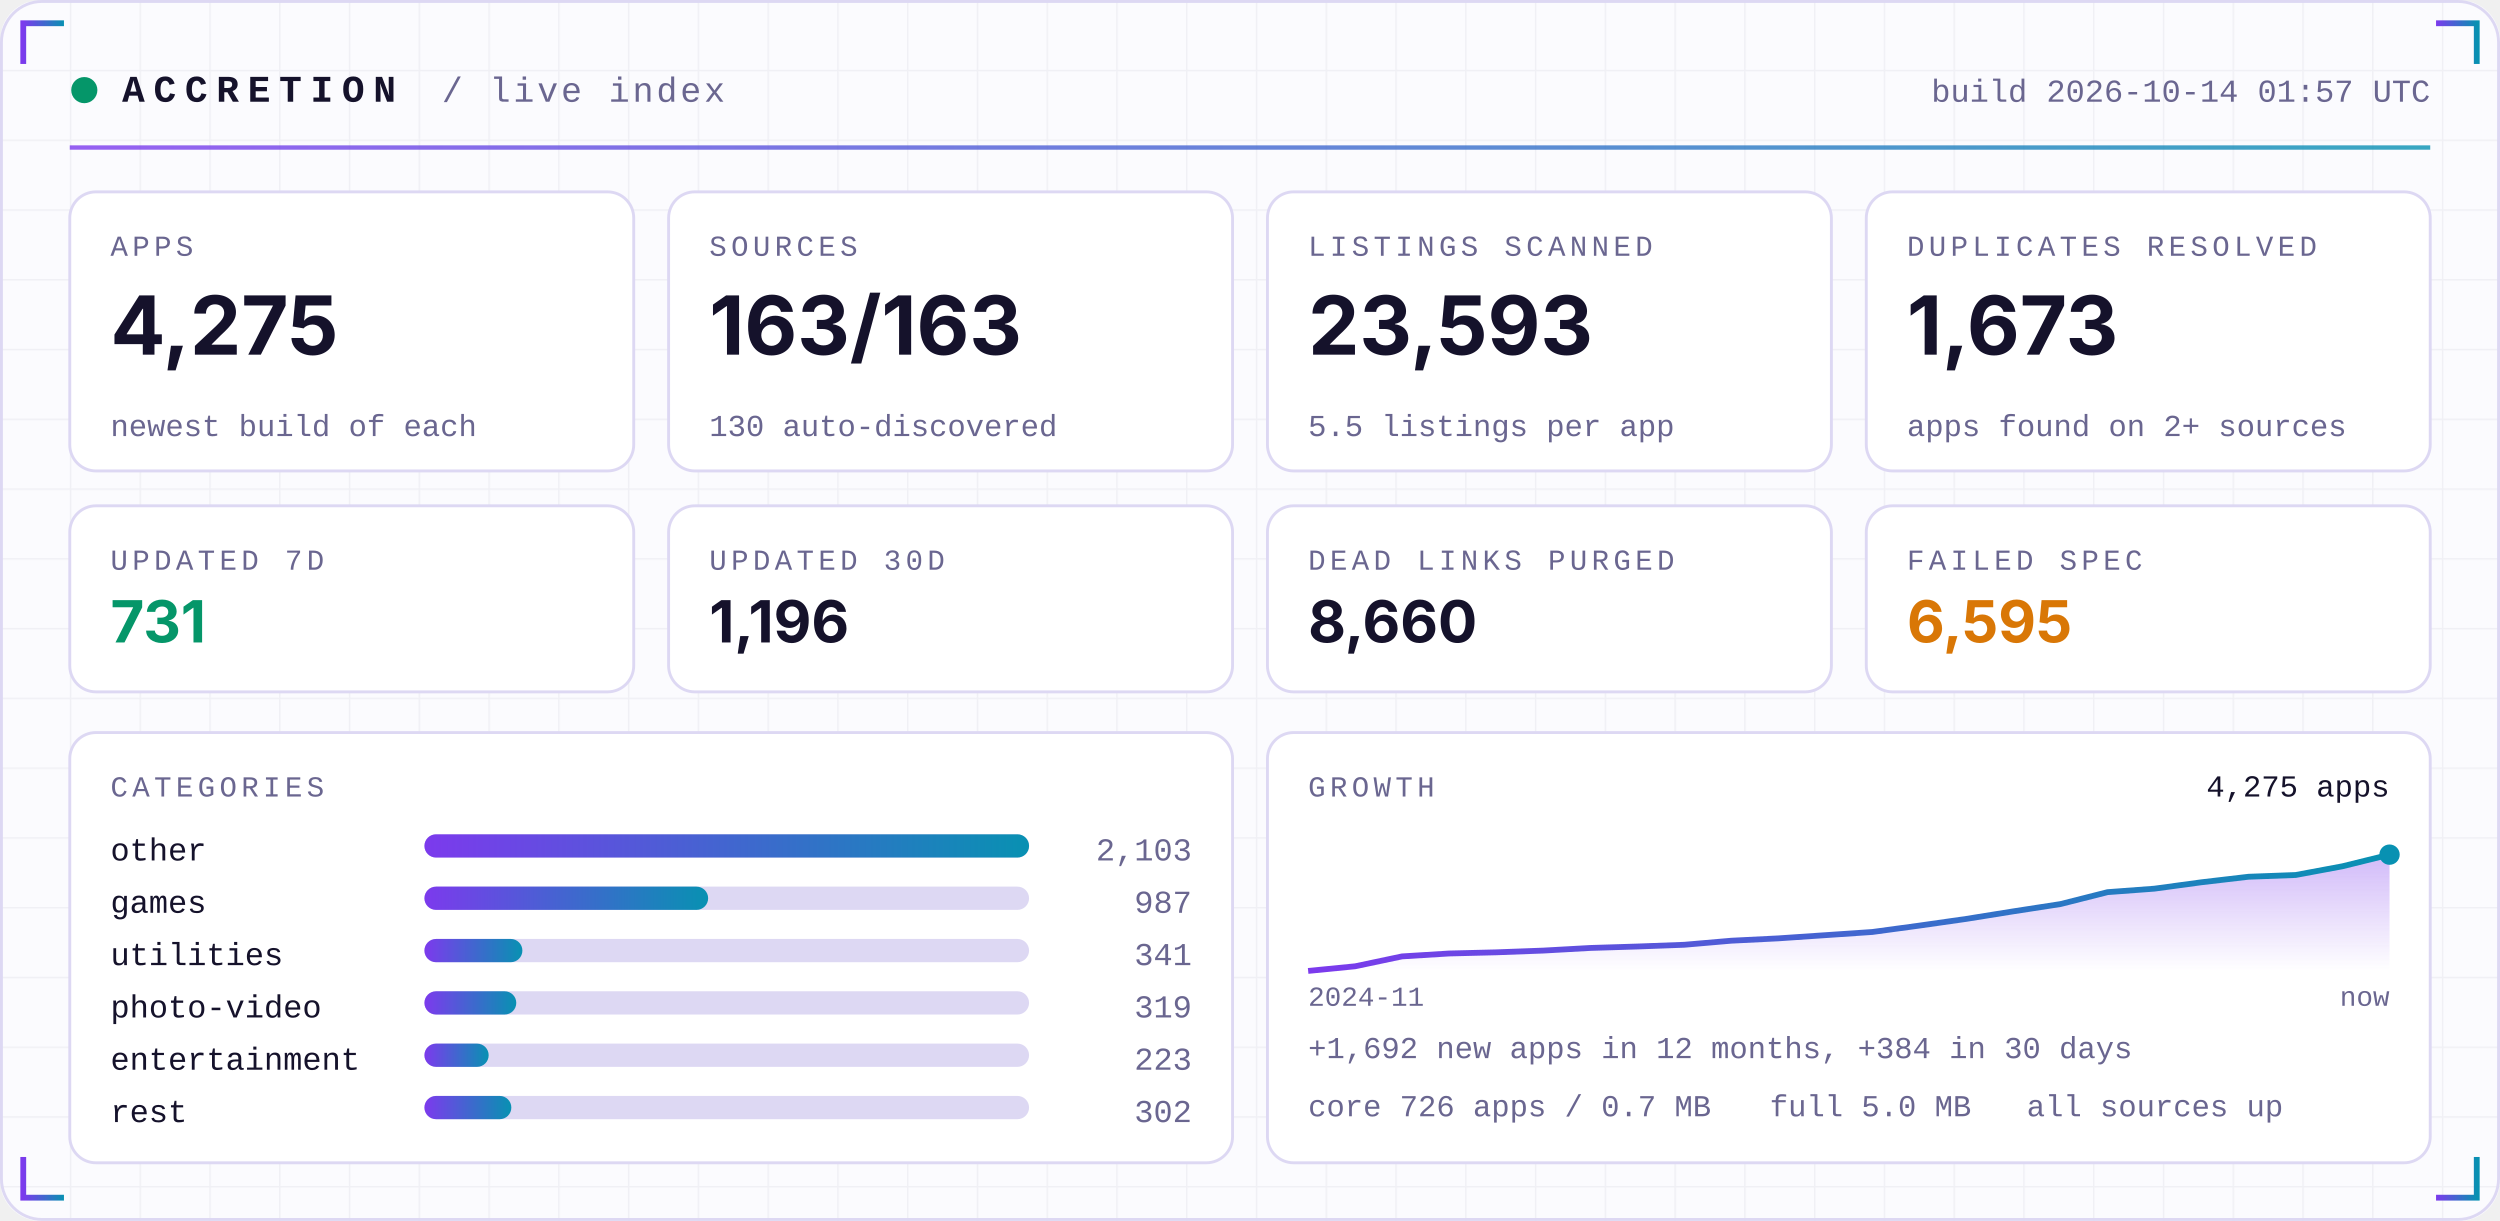
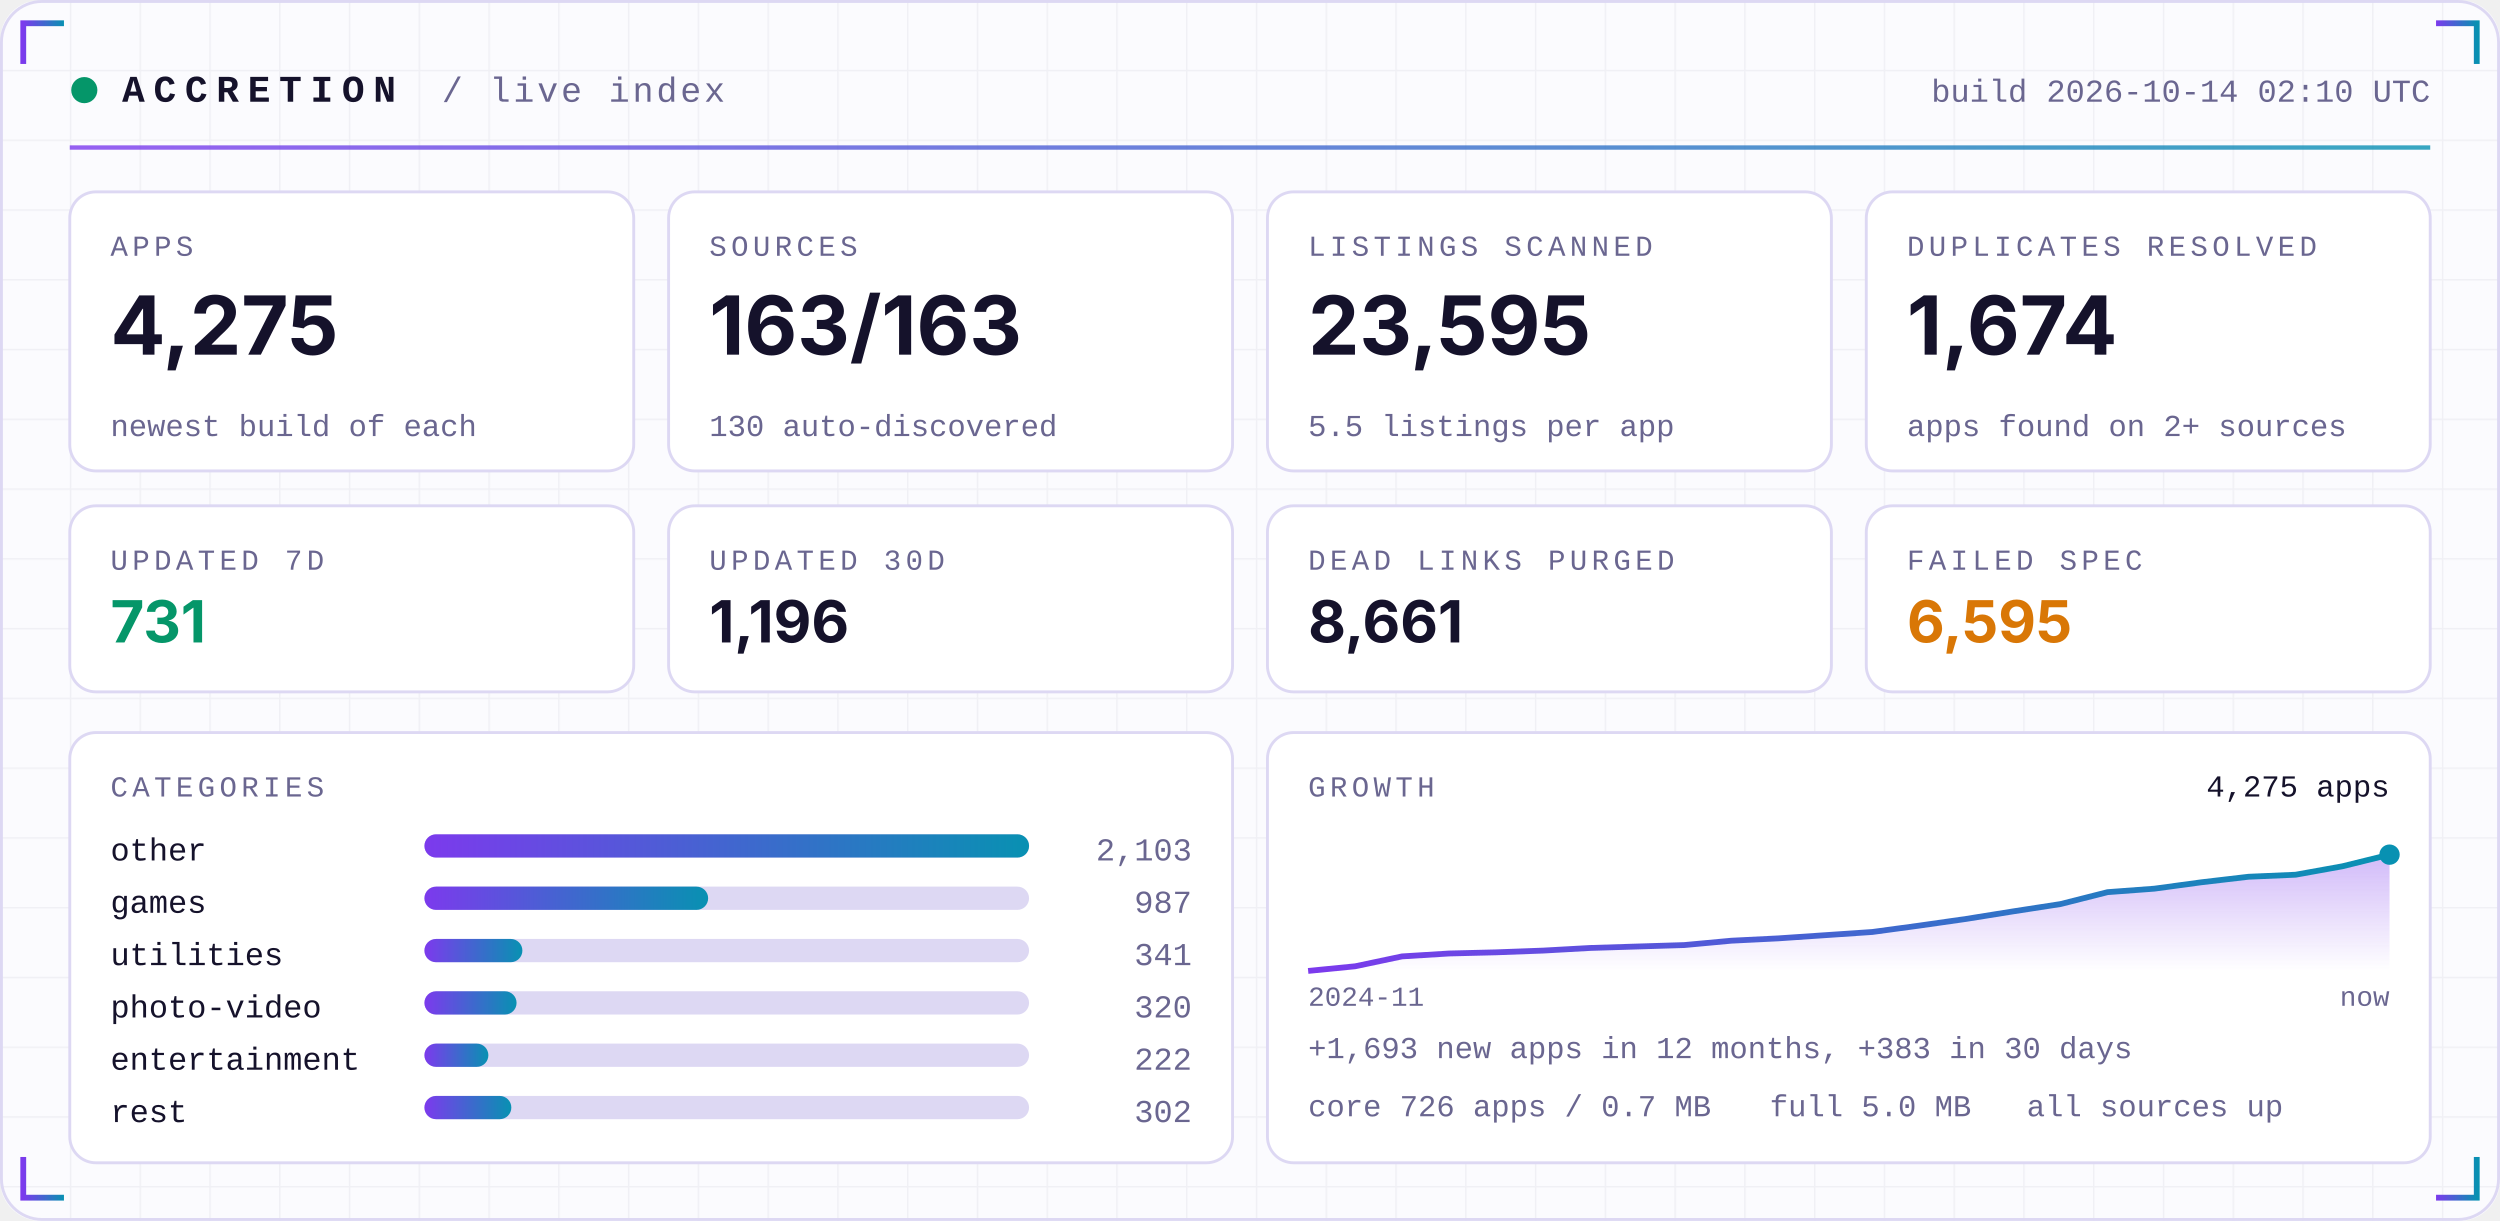
<svg xmlns="http://www.w3.org/2000/svg" width="860" height="420" viewBox="0 0 860 420" role="img">
  <defs>
    <linearGradient id="acc" x1="0" x2="1">
      <stop offset="0" stop-color="#7C3AED" />
      <stop offset="1" stop-color="#0891B2" />
    </linearGradient>
    <linearGradient id="area" x1="0" x2="0" y1="0" y2="1">
      <stop offset="0" stop-color="#7C3AED" stop-opacity="0.35" />
      <stop offset="1" stop-color="#7C3AED" stop-opacity="0" />
    </linearGradient>
    <pattern id="grid" width="24" height="24" patternUnits="userSpaceOnUse">
      <path d="M24 0H0V24" fill="none" stroke="#1E1B4B" stroke-opacity="0.05" />
    </pattern>
  </defs>
  <rect width="860" height="420" rx="14" fill="#FBFBFE" />
  <rect width="860" height="420" rx="14" fill="url(#grid)" />
  <rect x="0.5" y="0.5" width="859" height="419" rx="14" fill="none" stroke="#DDD8F3" />
  <path d="M8 22 V8 H22" stroke="url(#acc)" stroke-width="2" fill="none" />
  <path d="M852 22 V8 H838" stroke="url(#acc)" stroke-width="2" fill="none" />
  <path d="M8 398 V412 H22" stroke="url(#acc)" stroke-width="2" fill="none" />
  <path d="M852 398 V412 H838" stroke="url(#acc)" stroke-width="2" fill="none" />
  <circle cx="29" cy="31" r="4.5" fill="#059669">
    <animate attributeName="opacity" values="1;0.25;1" dur="2.4s" repeatCount="indefinite" />
  </circle>
  <text x="42" y="35" font-family="ui-monospace,SFMono-Regular,Menlo,Consolas,'Liberation Mono',monospace" font-size="13" font-weight="700" fill="#15122B" text-anchor="start" letter-spacing="3">ACCRETION</text>
  <text x="152" y="35" font-family="ui-monospace,SFMono-Regular,Menlo,Consolas,'Liberation Mono',monospace" font-size="12" font-weight="400" fill="#6A6690" text-anchor="start" letter-spacing="1">/ live index</text>
-   <text x="836" y="35" font-family="ui-monospace,SFMono-Regular,Menlo,Consolas,'Liberation Mono',monospace" font-size="11" font-weight="400" fill="#6A6690" text-anchor="end" letter-spacing="0">build 2026-10-14 01:57 UTC</text>
+   <text x="836" y="35" font-family="ui-monospace,SFMono-Regular,Menlo,Consolas,'Liberation Mono',monospace" font-size="11" font-weight="400" fill="#6A6690" text-anchor="end" letter-spacing="0">build 2026-10-14 02:10 UTC</text>
  <rect x="24" y="50" width="812" height="1.5" fill="url(#acc)" opacity="0.8" />
  <rect x="24.0" y="66" width="194.0" height="96" rx="9" fill="#FFFFFF" stroke="#DDD8F3" />
  <text x="38.0" y="88" font-family="ui-monospace,SFMono-Regular,Menlo,Consolas,'Liberation Mono',monospace" font-size="10" font-weight="400" fill="#6A6690" text-anchor="start" letter-spacing="1.5">APPS</text>
  <text x="38.0" y="122" font-family="-apple-system,BlinkMacSystemFont,'Segoe UI',Inter,Helvetica,Arial,sans-serif" font-size="28" font-weight="700" fill="#15122B" text-anchor="start" letter-spacing="0">4,275</text>
  <text x="38.0" y="150" font-family="ui-monospace,SFMono-Regular,Menlo,Consolas,'Liberation Mono',monospace" font-size="10.5" font-weight="400" fill="#6A6690" text-anchor="start" letter-spacing="0">newest build of each</text>
  <rect x="230.0" y="66" width="194.0" height="96" rx="9" fill="#FFFFFF" stroke="#DDD8F3" />
  <text x="244.0" y="88" font-family="ui-monospace,SFMono-Regular,Menlo,Consolas,'Liberation Mono',monospace" font-size="10" font-weight="400" fill="#6A6690" text-anchor="start" letter-spacing="1.5">SOURCES</text>
  <text x="244.0" y="122" font-family="-apple-system,BlinkMacSystemFont,'Segoe UI',Inter,Helvetica,Arial,sans-serif" font-size="28" font-weight="700" fill="#15122B" text-anchor="start" letter-spacing="0">163/163</text>
  <text x="244.0" y="150" font-family="ui-monospace,SFMono-Regular,Menlo,Consolas,'Liberation Mono',monospace" font-size="10.5" font-weight="400" fill="#6A6690" text-anchor="start" letter-spacing="0">130 auto-discovered</text>
  <rect x="436.0" y="66" width="194.0" height="96" rx="9" fill="#FFFFFF" stroke="#DDD8F3" />
  <text x="450.0" y="88" font-family="ui-monospace,SFMono-Regular,Menlo,Consolas,'Liberation Mono',monospace" font-size="10" font-weight="400" fill="#6A6690" text-anchor="start" letter-spacing="1.5">LISTINGS SCANNED</text>
-   <text x="450.0" y="122" font-family="-apple-system,BlinkMacSystemFont,'Segoe UI',Inter,Helvetica,Arial,sans-serif" font-size="28" font-weight="700" fill="#15122B" text-anchor="start" letter-spacing="0">23,593</text>
+   <text x="450.0" y="122" font-family="-apple-system,BlinkMacSystemFont,'Segoe UI',Inter,Helvetica,Arial,sans-serif" font-size="28" font-weight="700" fill="#15122B" text-anchor="start" letter-spacing="0">23,595</text>
  <text x="450.0" y="150" font-family="ui-monospace,SFMono-Regular,Menlo,Consolas,'Liberation Mono',monospace" font-size="10.5" font-weight="400" fill="#6A6690" text-anchor="start" letter-spacing="0">5.5 listings per app</text>
  <rect x="642.0" y="66" width="194.0" height="96" rx="9" fill="#FFFFFF" stroke="#DDD8F3" />
  <text x="656.0" y="88" font-family="ui-monospace,SFMono-Regular,Menlo,Consolas,'Liberation Mono',monospace" font-size="10" font-weight="400" fill="#6A6690" text-anchor="start" letter-spacing="1.5">DUPLICATES RESOLVED</text>
-   <text x="656.0" y="122" font-family="-apple-system,BlinkMacSystemFont,'Segoe UI',Inter,Helvetica,Arial,sans-serif" font-size="28" font-weight="700" fill="#15122B" text-anchor="start" letter-spacing="0">1,673</text>
+   <text x="656.0" y="122" font-family="-apple-system,BlinkMacSystemFont,'Segoe UI',Inter,Helvetica,Arial,sans-serif" font-size="28" font-weight="700" fill="#15122B" text-anchor="start" letter-spacing="0">1,674</text>
  <text x="656.0" y="150" font-family="ui-monospace,SFMono-Regular,Menlo,Consolas,'Liberation Mono',monospace" font-size="10.5" font-weight="400" fill="#6A6690" text-anchor="start" letter-spacing="0">apps found on 2+ sources</text>
  <rect x="24.0" y="174" width="194.0" height="64" rx="9" fill="#FFFFFF" stroke="#DDD8F3" />
  <text x="38.0" y="196" font-family="ui-monospace,SFMono-Regular,Menlo,Consolas,'Liberation Mono',monospace" font-size="10" font-weight="400" fill="#6A6690" text-anchor="start" letter-spacing="1.5">UPDATED 7D</text>
  <text x="38.0" y="221" font-family="-apple-system,BlinkMacSystemFont,'Segoe UI',Inter,Helvetica,Arial,sans-serif" font-size="20" font-weight="700" fill="#059669" text-anchor="start" letter-spacing="0">731</text>
  <rect x="230.0" y="174" width="194.0" height="64" rx="9" fill="#FFFFFF" stroke="#DDD8F3" />
  <text x="244.0" y="196" font-family="ui-monospace,SFMono-Regular,Menlo,Consolas,'Liberation Mono',monospace" font-size="10" font-weight="400" fill="#6A6690" text-anchor="start" letter-spacing="1.5">UPDATED 30D</text>
  <text x="244.0" y="221" font-family="-apple-system,BlinkMacSystemFont,'Segoe UI',Inter,Helvetica,Arial,sans-serif" font-size="20" font-weight="700" fill="#15122B" text-anchor="start" letter-spacing="0">1,196</text>
  <rect x="436.0" y="174" width="194.0" height="64" rx="9" fill="#FFFFFF" stroke="#DDD8F3" />
  <text x="450.0" y="196" font-family="ui-monospace,SFMono-Regular,Menlo,Consolas,'Liberation Mono',monospace" font-size="10" font-weight="400" fill="#6A6690" text-anchor="start" letter-spacing="1.5">DEAD LINKS PURGED</text>
-   <text x="450.0" y="221" font-family="-apple-system,BlinkMacSystemFont,'Segoe UI',Inter,Helvetica,Arial,sans-serif" font-size="20" font-weight="700" fill="#15122B" text-anchor="start" letter-spacing="0">8,660</text>
+   <text x="450.0" y="221" font-family="-apple-system,BlinkMacSystemFont,'Segoe UI',Inter,Helvetica,Arial,sans-serif" font-size="20" font-weight="700" fill="#15122B" text-anchor="start" letter-spacing="0">8,661</text>
  <rect x="642.0" y="174" width="194.0" height="64" rx="9" fill="#FFFFFF" stroke="#DDD8F3" />
  <text x="656.0" y="196" font-family="ui-monospace,SFMono-Regular,Menlo,Consolas,'Liberation Mono',monospace" font-size="10" font-weight="400" fill="#6A6690" text-anchor="start" letter-spacing="1.5">FAILED SPEC</text>
  <text x="656.0" y="221" font-family="-apple-system,BlinkMacSystemFont,'Segoe UI',Inter,Helvetica,Arial,sans-serif" font-size="20" font-weight="700" fill="#D97706" text-anchor="start" letter-spacing="0">6,595</text>
  <rect x="24" y="252" width="400.0" height="148" rx="9" fill="#FFFFFF" stroke="#DDD8F3" />
  <rect x="436.0" y="252" width="400.0" height="148" rx="9" fill="#FFFFFF" stroke="#DDD8F3" />
  <text x="38" y="274" font-family="ui-monospace,SFMono-Regular,Menlo,Consolas,'Liberation Mono',monospace" font-size="10" font-weight="400" fill="#6A6690" text-anchor="start" letter-spacing="1.5">CATEGORIES</text>
  <text x="38" y="296" font-family="ui-monospace,SFMono-Regular,Menlo,Consolas,'Liberation Mono',monospace" font-size="11" font-weight="400" fill="#15122B" text-anchor="start" letter-spacing="0">other</text>
  <rect x="146" y="287" width="208.0" height="8" rx="4" fill="#DDD8F3" />
  <rect x="146" y="287" width="208.0" height="8" rx="4" fill="url(#acc)" />
  <text x="410.0" y="296" font-family="ui-monospace,SFMono-Regular,Menlo,Consolas,'Liberation Mono',monospace" font-size="11" font-weight="400" fill="#6A6690" text-anchor="end" letter-spacing="0">2,103</text>
  <text x="38" y="314" font-family="ui-monospace,SFMono-Regular,Menlo,Consolas,'Liberation Mono',monospace" font-size="11" font-weight="400" fill="#15122B" text-anchor="start" letter-spacing="0">games</text>
  <rect x="146" y="305" width="208.0" height="8" rx="4" fill="#DDD8F3" />
  <rect x="146" y="305" width="97.6" height="8" rx="4" fill="url(#acc)" />
  <text x="410.0" y="314" font-family="ui-monospace,SFMono-Regular,Menlo,Consolas,'Liberation Mono',monospace" font-size="11" font-weight="400" fill="#6A6690" text-anchor="end" letter-spacing="0">987</text>
  <text x="38" y="332" font-family="ui-monospace,SFMono-Regular,Menlo,Consolas,'Liberation Mono',monospace" font-size="11" font-weight="400" fill="#15122B" text-anchor="start" letter-spacing="0">utilities</text>
  <rect x="146" y="323" width="208.0" height="8" rx="4" fill="#DDD8F3" />
  <rect x="146" y="323" width="33.7" height="8" rx="4" fill="url(#acc)" />
  <text x="410.0" y="332" font-family="ui-monospace,SFMono-Regular,Menlo,Consolas,'Liberation Mono',monospace" font-size="11" font-weight="400" fill="#6A6690" text-anchor="end" letter-spacing="0">341</text>
  <text x="38" y="350" font-family="ui-monospace,SFMono-Regular,Menlo,Consolas,'Liberation Mono',monospace" font-size="11" font-weight="400" fill="#15122B" text-anchor="start" letter-spacing="0">photo-video</text>
  <rect x="146" y="341" width="208.0" height="8" rx="4" fill="#DDD8F3" />
-   <rect x="146" y="341" width="31.6" height="8" rx="4" fill="url(#acc)" />
-   <text x="410.0" y="350" font-family="ui-monospace,SFMono-Regular,Menlo,Consolas,'Liberation Mono',monospace" font-size="11" font-weight="400" fill="#6A6690" text-anchor="end" letter-spacing="0">319</text>
+   <rect x="146" y="341" width="31.7" height="8" rx="4" fill="url(#acc)" />
+   <text x="410.0" y="350" font-family="ui-monospace,SFMono-Regular,Menlo,Consolas,'Liberation Mono',monospace" font-size="11" font-weight="400" fill="#6A6690" text-anchor="end" letter-spacing="0">320</text>
  <text x="38" y="368" font-family="ui-monospace,SFMono-Regular,Menlo,Consolas,'Liberation Mono',monospace" font-size="11" font-weight="400" fill="#15122B" text-anchor="start" letter-spacing="0">entertainment</text>
  <rect x="146" y="359" width="208.0" height="8" rx="4" fill="#DDD8F3" />
-   <rect x="146" y="359" width="22.1" height="8" rx="4" fill="url(#acc)" />
-   <text x="410.0" y="368" font-family="ui-monospace,SFMono-Regular,Menlo,Consolas,'Liberation Mono',monospace" font-size="11" font-weight="400" fill="#6A6690" text-anchor="end" letter-spacing="0">223</text>
+   <rect x="146" y="359" width="22.0" height="8" rx="4" fill="url(#acc)" />
+   <text x="410.0" y="368" font-family="ui-monospace,SFMono-Regular,Menlo,Consolas,'Liberation Mono',monospace" font-size="11" font-weight="400" fill="#6A6690" text-anchor="end" letter-spacing="0">222</text>
  <text x="38" y="386" font-family="ui-monospace,SFMono-Regular,Menlo,Consolas,'Liberation Mono',monospace" font-size="11" font-weight="400" fill="#15122B" text-anchor="start" letter-spacing="0">rest</text>
  <rect x="146" y="377" width="208.0" height="8" rx="4" fill="#DDD8F3" />
  <rect x="146" y="377" width="29.9" height="8" rx="4" fill="url(#acc)" />
  <text x="410.0" y="386" font-family="ui-monospace,SFMono-Regular,Menlo,Consolas,'Liberation Mono',monospace" font-size="11" font-weight="400" fill="#6A6690" text-anchor="end" letter-spacing="0">302</text>
  <text x="450.0" y="274" font-family="ui-monospace,SFMono-Regular,Menlo,Consolas,'Liberation Mono',monospace" font-size="10" font-weight="400" fill="#6A6690" text-anchor="start" letter-spacing="1.5">GROWTH</text>
-   <polygon points="450.0,334 450.0,334.0 466.2,332.4 482.3,329.0 498.5,328.0 514.7,327.6 530.9,327.0 547.0,326.1 563.2,325.6 579.4,325.0 595.6,323.6 611.7,322.8 627.9,321.7 644.1,320.6 660.3,318.4 676.4,316.1 692.6,313.5 708.8,311.0 725.0,306.9 741.1,305.7 757.3,303.5 773.5,301.6 789.7,301.0 805.8,298.0 822.0,294.0 822.0,334" fill="url(#area)" />
-   <polyline points="450.0,334.0 466.2,332.4 482.3,329.0 498.5,328.0 514.7,327.6 530.9,327.0 547.0,326.1 563.2,325.6 579.4,325.0 595.6,323.6 611.7,322.8 627.9,321.7 644.1,320.6 660.3,318.4 676.4,316.1 692.6,313.5 708.8,311.0 725.0,306.9 741.1,305.7 757.3,303.5 773.5,301.6 789.7,301.0 805.8,298.0 822.0,294.0" fill="none" stroke="url(#acc)" stroke-width="2" stroke-linejoin="round" />
+   <polygon points="450.0,334 450.0,334.0 466.2,332.4 482.3,329.0 498.5,328.0 514.7,327.6 530.9,327.0 547.0,326.1 563.2,325.6 579.4,325.1 595.6,323.6 611.7,322.8 627.9,321.7 644.1,320.6 660.3,318.4 676.4,316.1 692.6,313.5 708.8,311.0 725.0,306.9 741.1,305.7 757.3,303.5 773.5,301.6 789.7,300.9 805.8,298.0 822.0,294.0 822.0,334" fill="url(#area)" />
+   <polyline points="450.0,334.0 466.2,332.4 482.3,329.0 498.5,328.0 514.7,327.6 530.9,327.0 547.0,326.1 563.2,325.6 579.4,325.1 595.6,323.6 611.7,322.8 627.9,321.7 644.1,320.6 660.3,318.4 676.4,316.1 692.6,313.5 708.8,311.0 725.0,306.9 741.1,305.7 757.3,303.5 773.5,301.6 789.7,300.9 805.8,298.0 822.0,294.0" fill="none" stroke="url(#acc)" stroke-width="2" stroke-linejoin="round" />
  <circle cx="822.0" cy="294.0" r="3.5" fill="#0891B2" />
  <text x="822.0" y="274" font-family="ui-monospace,SFMono-Regular,Menlo,Consolas,'Liberation Mono',monospace" font-size="10.5" font-weight="400" fill="#15122B" text-anchor="end" letter-spacing="0">4,275 apps</text>
  <text x="450.0" y="346" font-family="ui-monospace,SFMono-Regular,Menlo,Consolas,'Liberation Mono',monospace" font-size="9.5" font-weight="400" fill="#6A6690" text-anchor="start" letter-spacing="0">2024-11</text>
  <text x="822.0" y="346" font-family="ui-monospace,SFMono-Regular,Menlo,Consolas,'Liberation Mono',monospace" font-size="9.5" font-weight="400" fill="#6A6690" text-anchor="end" letter-spacing="0">now</text>
-   <text x="450.0" y="364" font-family="ui-monospace,SFMono-Regular,Menlo,Consolas,'Liberation Mono',monospace" font-size="10.5" font-weight="400" fill="#6A6690" text-anchor="start" letter-spacing="0">+1,692 new apps in 12 months, +384 in 30 days</text>
+   <text x="450.0" y="364" font-family="ui-monospace,SFMono-Regular,Menlo,Consolas,'Liberation Mono',monospace" font-size="10.5" font-weight="400" fill="#6A6690" text-anchor="start" letter-spacing="0">+1,693 new apps in 12 months, +383 in 30 days</text>
  <text x="450.0" y="384" font-family="ui-monospace,SFMono-Regular,Menlo,Consolas,'Liberation Mono',monospace" font-size="10.5" font-weight="400" fill="#6A6690" text-anchor="start" letter-spacing="0">core 726 apps / 0.7 MB</text>
  <text x="608.8" y="384" font-family="ui-monospace,SFMono-Regular,Menlo,Consolas,'Liberation Mono',monospace" font-size="10.5" font-weight="400" fill="#6A6690" text-anchor="start" letter-spacing="0">full 5.0 MB</text>
  <text x="697.2" y="384" font-family="ui-monospace,SFMono-Regular,Menlo,Consolas,'Liberation Mono',monospace" font-size="10.5" font-weight="400" fill="#6A6690" text-anchor="start" letter-spacing="0">all sources up</text>
</svg>
